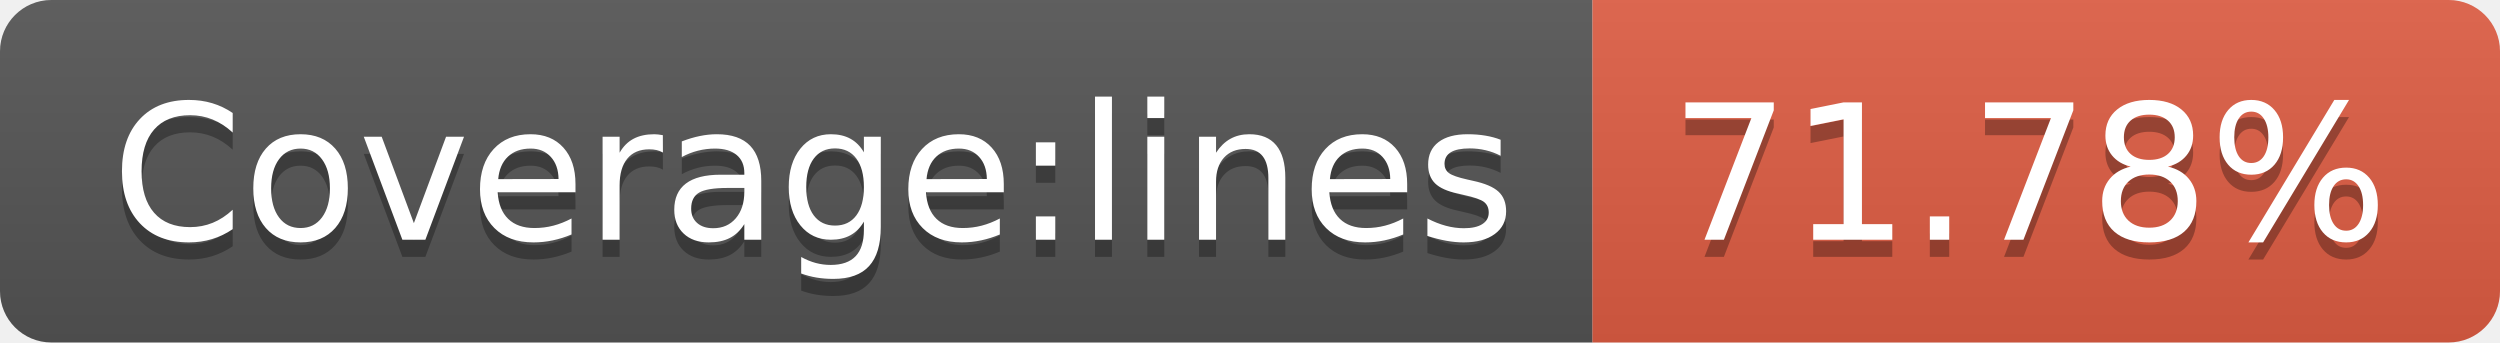
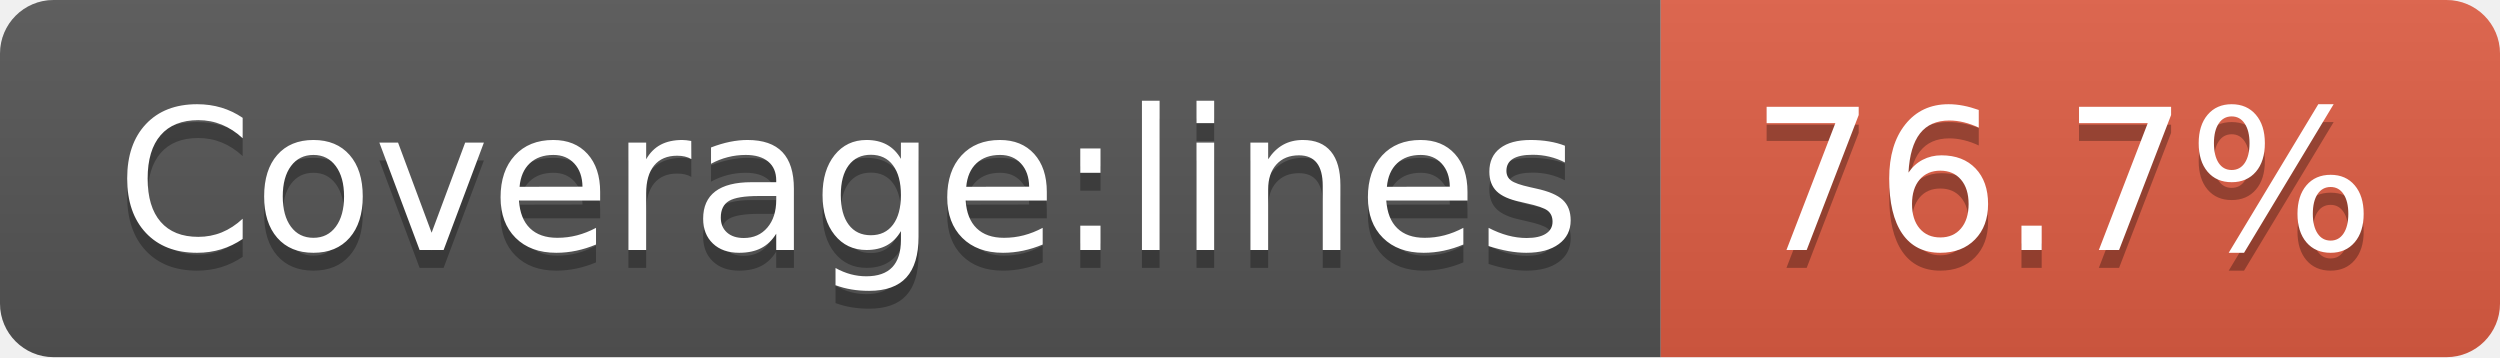
- <svg xmlns="http://www.w3.org/2000/svg" width="146" height="20" role="img" aria-label="Coverage:lines: 71.78%">
+ <svg xmlns="http://www.w3.org/2000/svg" width="140" height="20" role="img" aria-label="Coverage:lines: 76.7%">
  <linearGradient id="s" x2="0" y2="100%">
    <stop offset="0" stop-color="#bbb" stop-opacity=".1" />
    <stop offset="1" stop-opacity=".1" />
  </linearGradient>
  <clipPath id="r">
-     <rect width="146" height="20" rx="3" fill="#fff" />
+     <rect width="140" height="20" rx="3" fill="#fff" />
  </clipPath>
  <g clip-path="url(#r)">
    <rect width="93" height="20" fill="#555" />
-     <rect x="93" width="53" height="20" fill="#e05d44" />
-     <rect width="146" height="20" fill="url(#s)" />
+     <rect x="93" width="47" height="20" fill="#e05d44" />
+     <rect width="140" height="20" fill="url(#s)" />
  </g>
  <g fill="#fff" text-anchor="middle" font-family="Verdana,Geneva,DejaVu Sans,sans-serif" text-rendering="geometricPrecision" font-size="110">
    <text aria-hidden="true" x="475" y="150" fill="#010101" fill-opacity=".3" transform="scale(.1)" textLength="830">Coverage:lines</text>
    <text x="475" y="140" transform="scale(.1)" fill="#fff" textLength="830">Coverage:lines</text>
-     <text aria-hidden="true" x="1185" y="150" fill="#010101" fill-opacity=".3" transform="scale(.1)" textLength="430">71.78%</text>
-     <text x="1185" y="140" transform="scale(.1)" fill="#fff" textLength="430">71.78%</text>
+     <text aria-hidden="true" x="1155" y="150" fill="#010101" fill-opacity=".3" transform="scale(.1)" textLength="370">76.7%</text>
+     <text x="1155" y="140" transform="scale(.1)" fill="#fff" textLength="370">76.7%</text>
  </g>
</svg>
